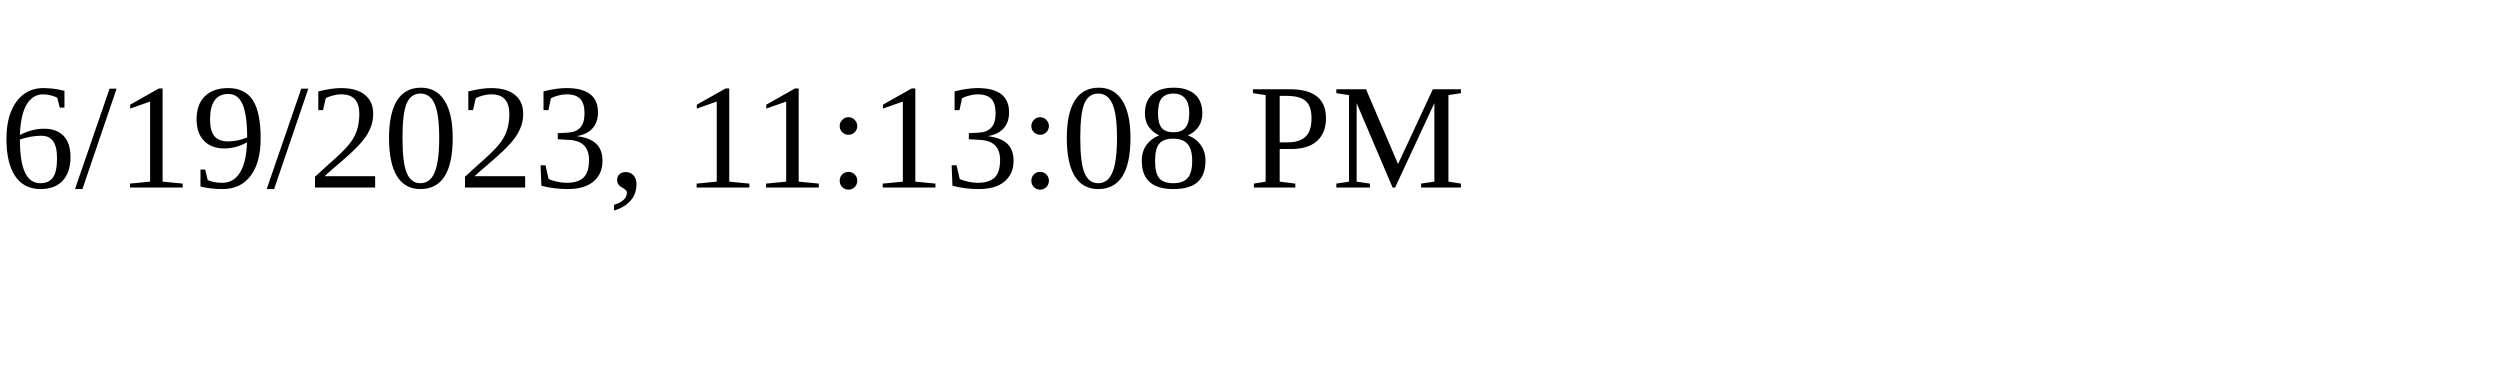
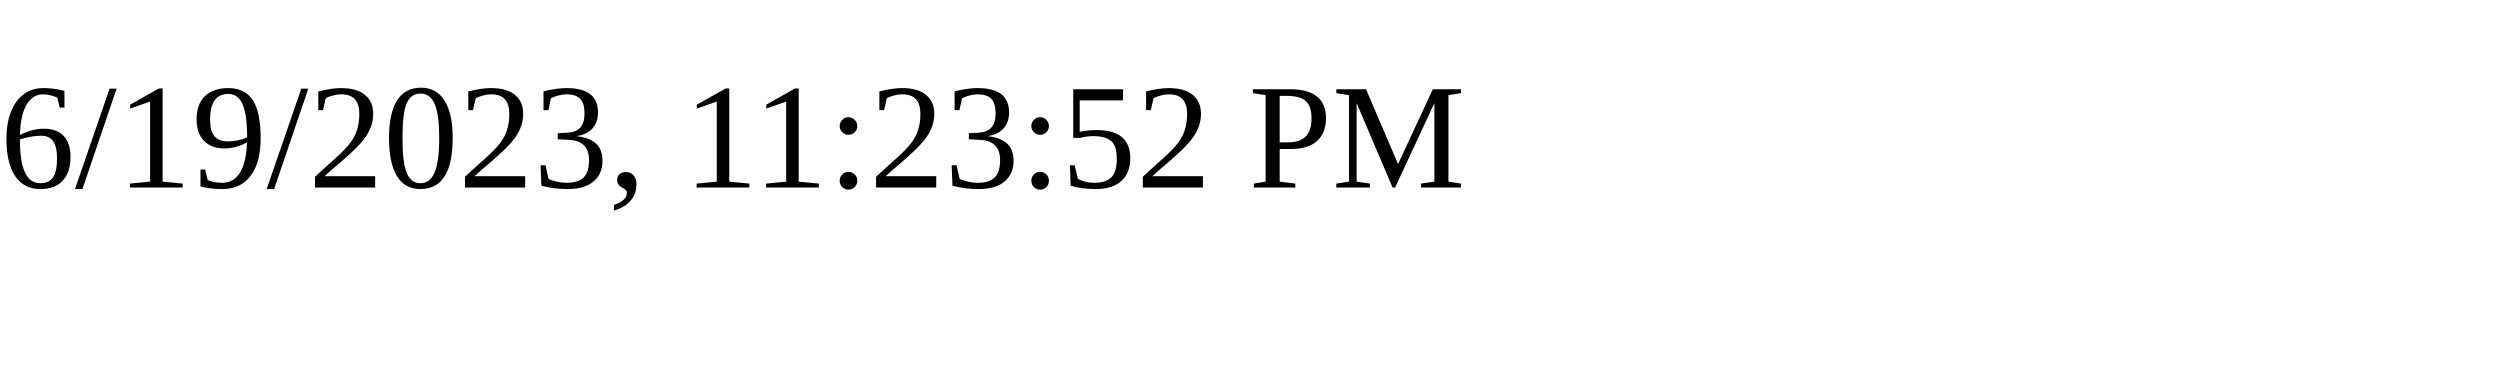
<svg xmlns="http://www.w3.org/2000/svg" height="30" width="200">
-   <text x="0" y="15">6/19/2023, 11:13:08 PM</text>
+   <text x="0" y="15">6/19/2023, 11:23:52 PM</text>
</svg>
